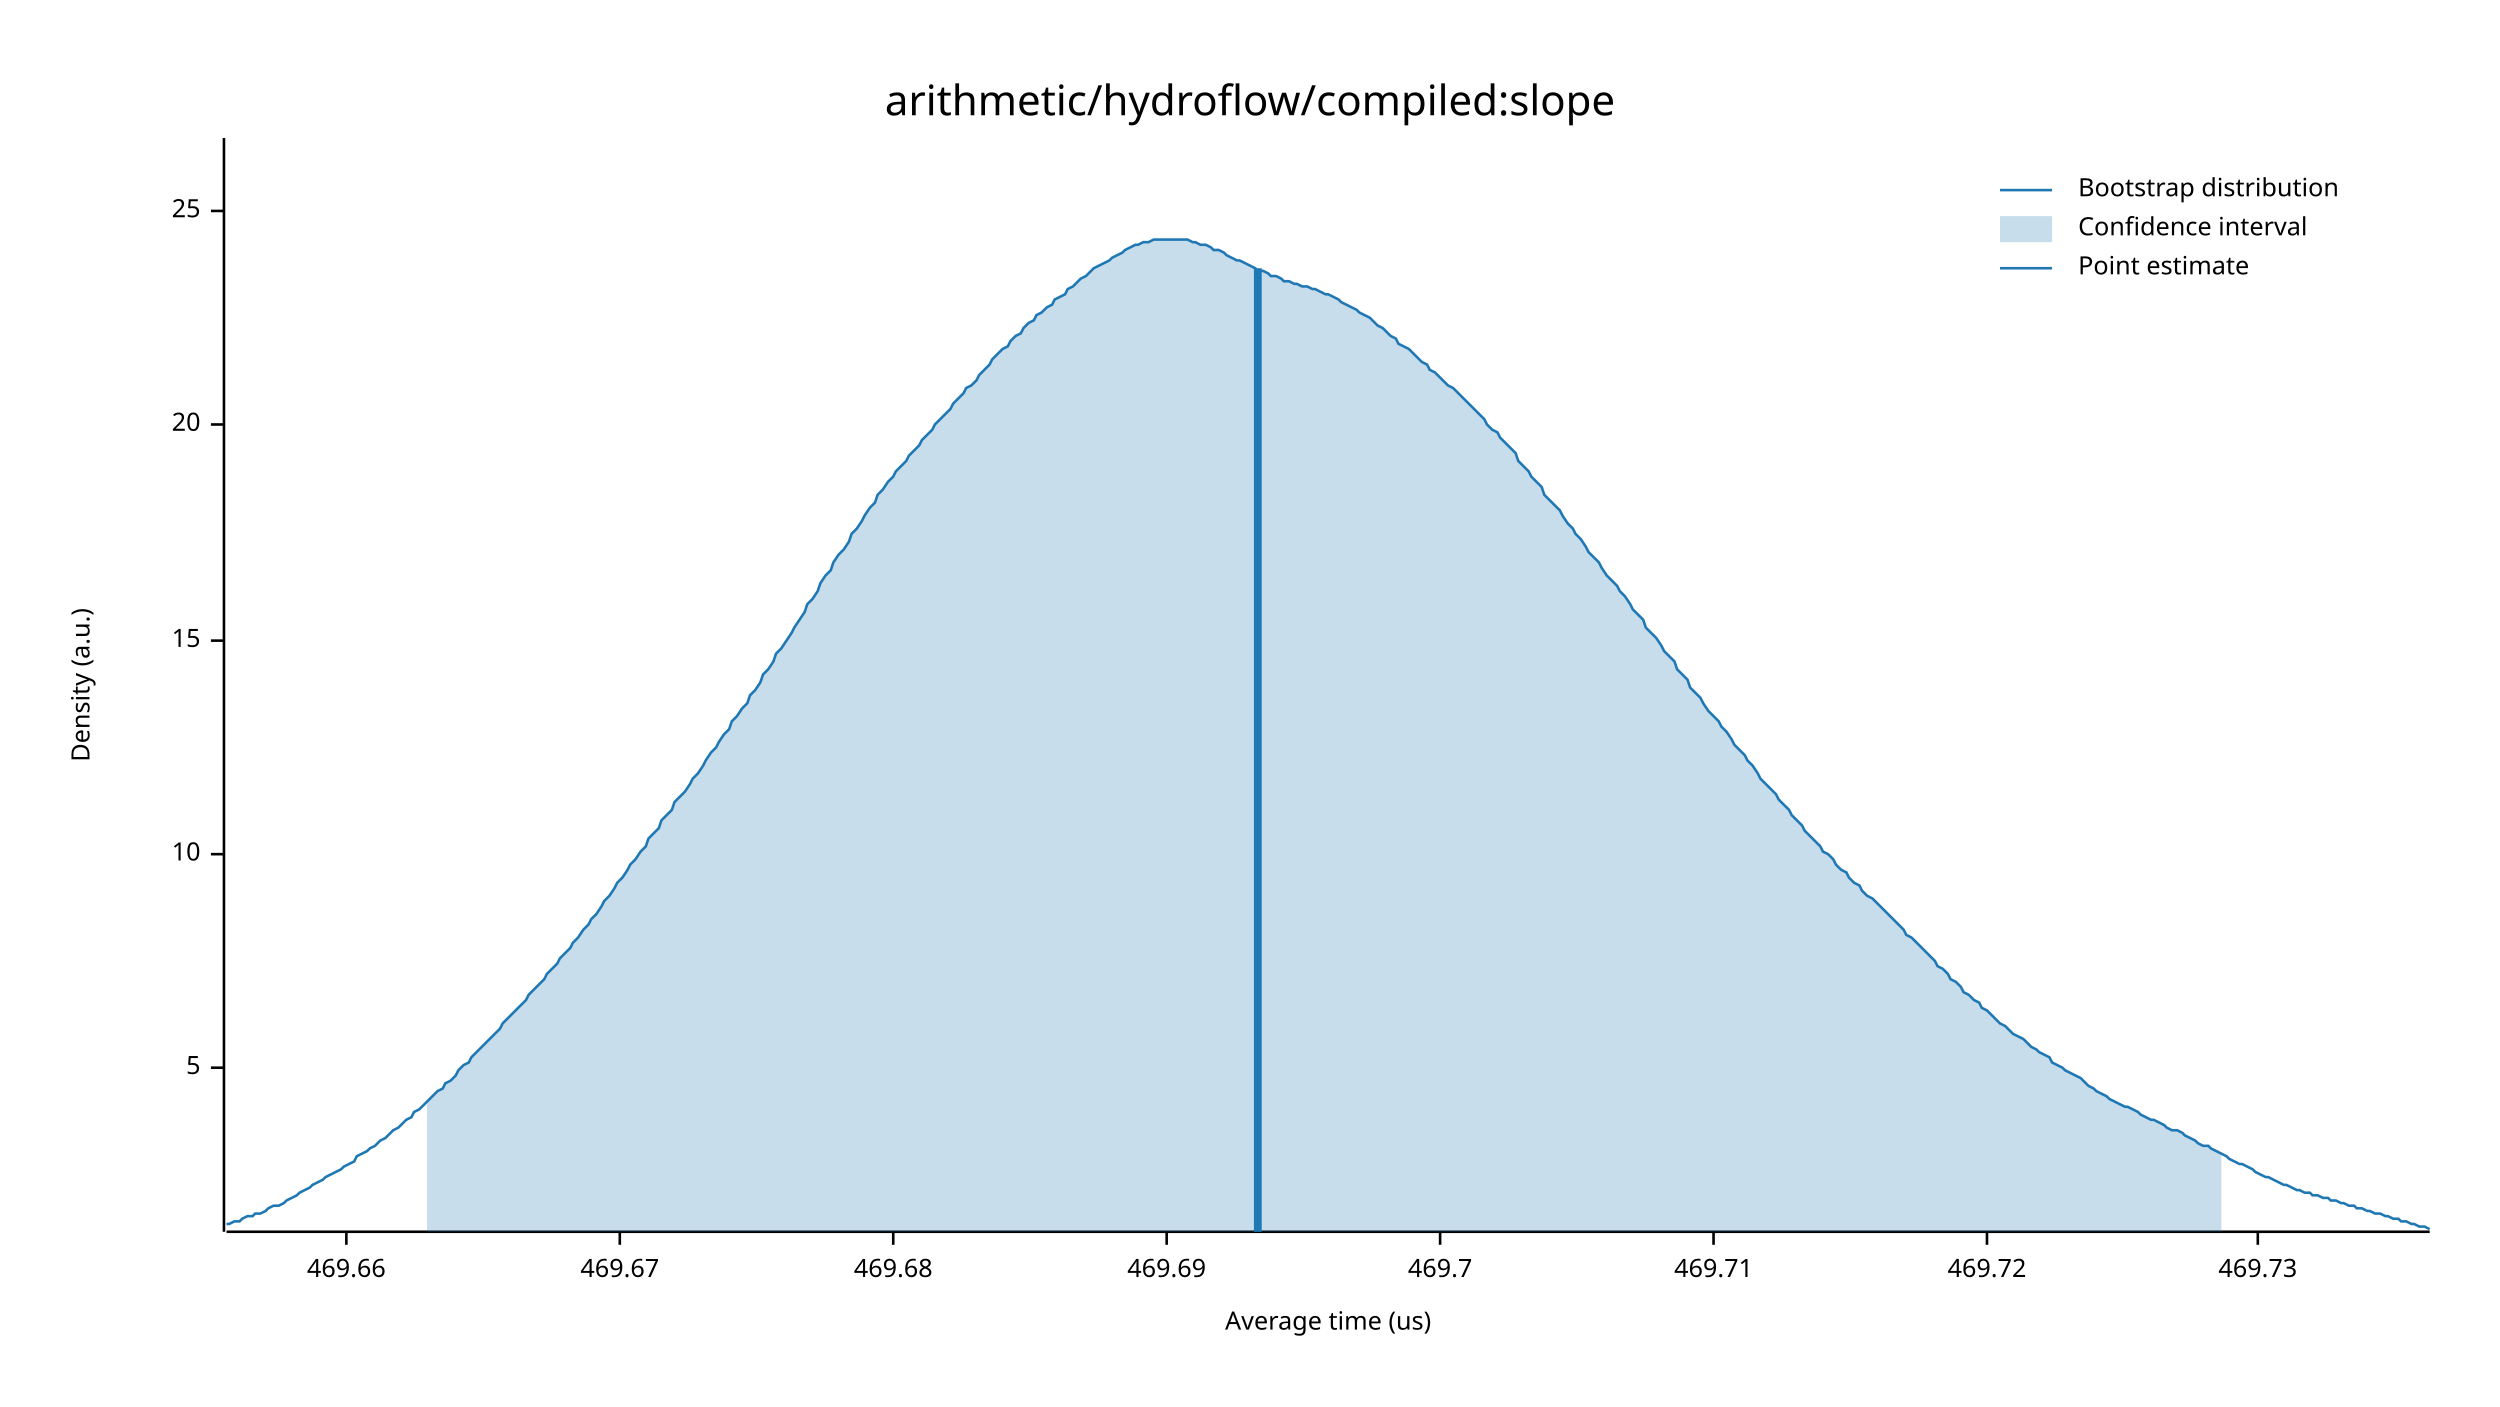
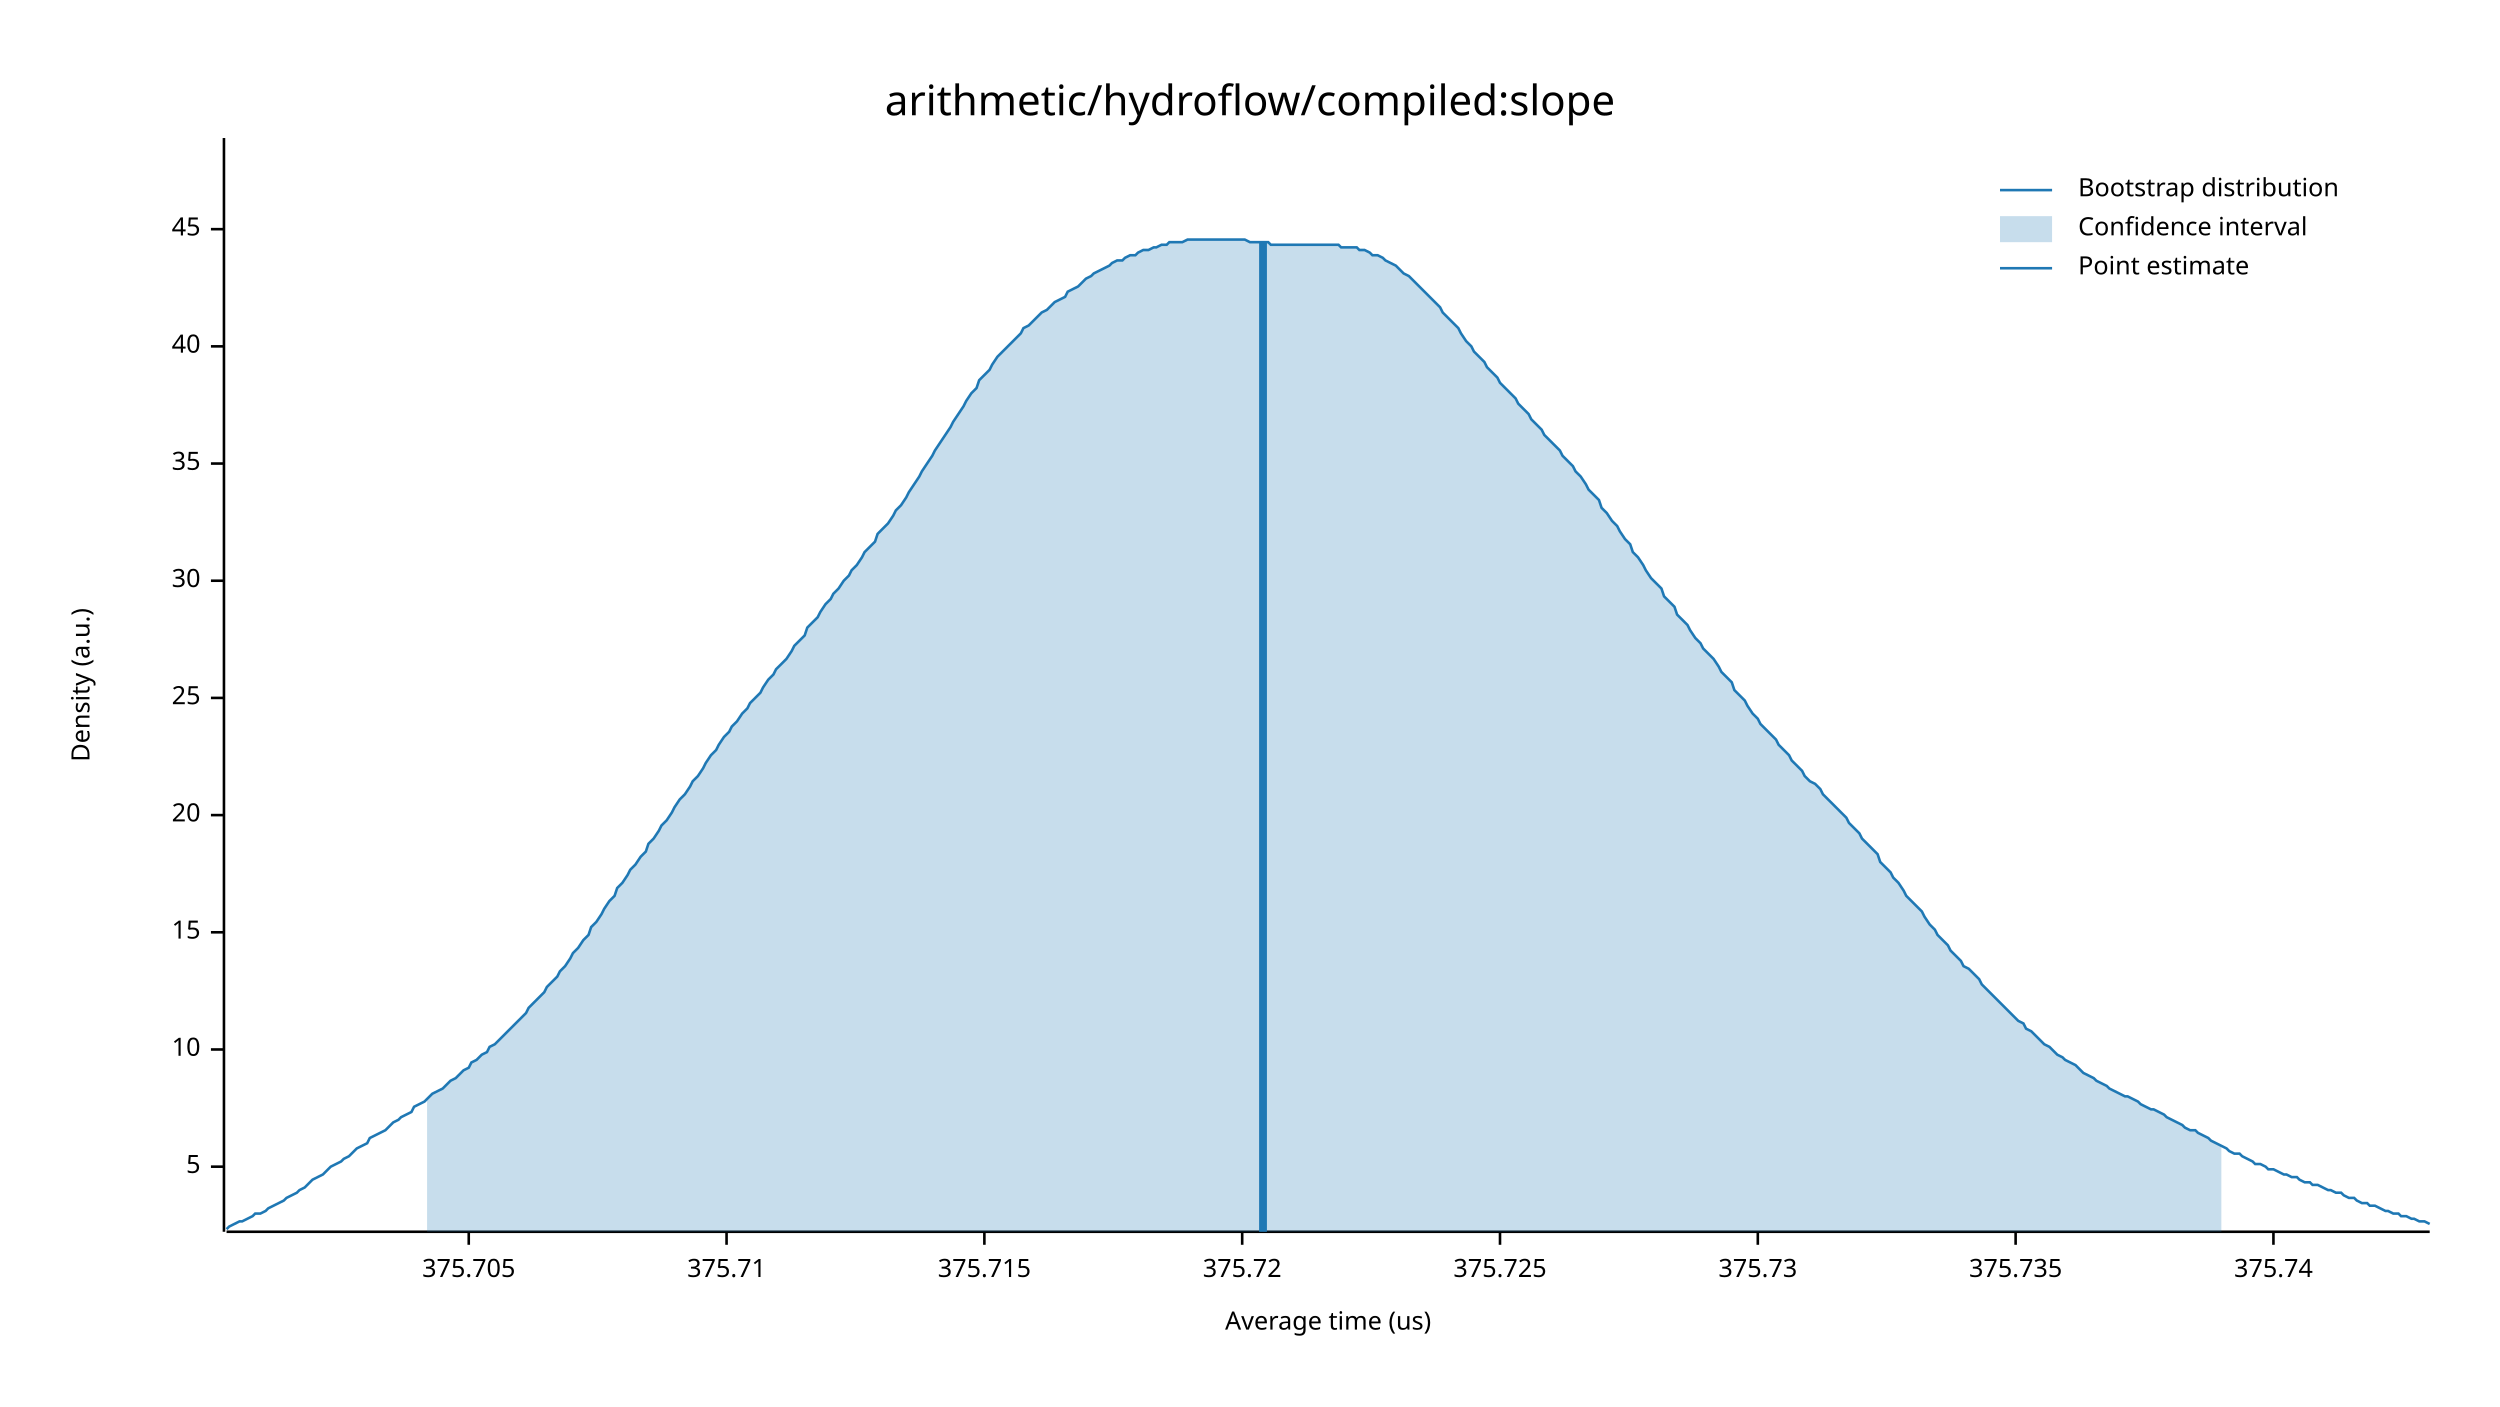
<svg xmlns="http://www.w3.org/2000/svg" width="960" height="540" viewBox="0 0 960 540">
  <text x="480" y="32" dy="0.76em" text-anchor="middle" font-family="sans-serif" font-size="16.129" opacity="1" fill="#000000">
arithmetic/hydroflow/compiled:slope
</text>
  <text x="27" y="263" dy="0.76em" text-anchor="middle" font-family="sans-serif" font-size="9.677" opacity="1" fill="#000000" transform="rotate(270, 27, 263)">
Density (a.u.)
</text>
  <text x="510" y="513" dy="-0.5ex" text-anchor="middle" font-family="sans-serif" font-size="9.677" opacity="1" fill="#000000">
Average time (us)
</text>
  <polyline fill="none" opacity="1" stroke="#000000" stroke-width="1" points="86,53 86,473 " />
-   <text x="77" y="410" dy="0.5ex" text-anchor="end" font-family="sans-serif" font-size="9.677" opacity="1" fill="#000000">
+   <text x="77" y="448" dy="0.5ex" text-anchor="end" font-family="sans-serif" font-size="9.677" opacity="1" fill="#000000">
5
</text>
-   <polyline fill="none" opacity="1" stroke="#000000" stroke-width="1" points="81,410 86,410 " />
-   <text x="77" y="328" dy="0.5ex" text-anchor="end" font-family="sans-serif" font-size="9.677" opacity="1" fill="#000000">
+   <polyline fill="none" opacity="1" stroke="#000000" stroke-width="1" points="81,448 86,448 " />
+   <text x="77" y="403" dy="0.5ex" text-anchor="end" font-family="sans-serif" font-size="9.677" opacity="1" fill="#000000">
10
</text>
-   <polyline fill="none" opacity="1" stroke="#000000" stroke-width="1" points="81,328 86,328 " />
-   <text x="77" y="246" dy="0.5ex" text-anchor="end" font-family="sans-serif" font-size="9.677" opacity="1" fill="#000000">
+   <polyline fill="none" opacity="1" stroke="#000000" stroke-width="1" points="81,403 86,403 " />
+   <text x="77" y="358" dy="0.5ex" text-anchor="end" font-family="sans-serif" font-size="9.677" opacity="1" fill="#000000">
15
</text>
-   <polyline fill="none" opacity="1" stroke="#000000" stroke-width="1" points="81,246 86,246 " />
-   <text x="77" y="163" dy="0.5ex" text-anchor="end" font-family="sans-serif" font-size="9.677" opacity="1" fill="#000000">
+   <polyline fill="none" opacity="1" stroke="#000000" stroke-width="1" points="81,358 86,358 " />
+   <text x="77" y="313" dy="0.5ex" text-anchor="end" font-family="sans-serif" font-size="9.677" opacity="1" fill="#000000">
20
</text>
-   <polyline fill="none" opacity="1" stroke="#000000" stroke-width="1" points="81,163 86,163 " />
-   <text x="77" y="81" dy="0.5ex" text-anchor="end" font-family="sans-serif" font-size="9.677" opacity="1" fill="#000000">
+   <polyline fill="none" opacity="1" stroke="#000000" stroke-width="1" points="81,313 86,313 " />
+   <text x="77" y="268" dy="0.5ex" text-anchor="end" font-family="sans-serif" font-size="9.677" opacity="1" fill="#000000">
25
</text>
-   <polyline fill="none" opacity="1" stroke="#000000" stroke-width="1" points="81,81 86,81 " />
+   <polyline fill="none" opacity="1" stroke="#000000" stroke-width="1" points="81,268 86,268 " />
+   <text x="77" y="223" dy="0.5ex" text-anchor="end" font-family="sans-serif" font-size="9.677" opacity="1" fill="#000000">
+ 30
+ </text>
+   <polyline fill="none" opacity="1" stroke="#000000" stroke-width="1" points="81,223 86,223 " />
+   <text x="77" y="178" dy="0.5ex" text-anchor="end" font-family="sans-serif" font-size="9.677" opacity="1" fill="#000000">
+ 35
+ </text>
+   <polyline fill="none" opacity="1" stroke="#000000" stroke-width="1" points="81,178 86,178 " />
+   <text x="77" y="133" dy="0.5ex" text-anchor="end" font-family="sans-serif" font-size="9.677" opacity="1" fill="#000000">
+ 40
+ </text>
+   <polyline fill="none" opacity="1" stroke="#000000" stroke-width="1" points="81,133 86,133 " />
+   <text x="77" y="88" dy="0.5ex" text-anchor="end" font-family="sans-serif" font-size="9.677" opacity="1" fill="#000000">
+ 45
+ </text>
+   <polyline fill="none" opacity="1" stroke="#000000" stroke-width="1" points="81,88 86,88 " />
  <polyline fill="none" opacity="1" stroke="#000000" stroke-width="1" points="87,473 933,473 " />
-   <text x="133" y="483" dy="0.76em" text-anchor="middle" font-family="sans-serif" font-size="9.677" opacity="1" fill="#000000">
- 469.66
+   <text x="180" y="483" dy="0.76em" text-anchor="middle" font-family="sans-serif" font-size="9.677" opacity="1" fill="#000000">
+ 375.705
</text>
-   <polyline fill="none" opacity="1" stroke="#000000" stroke-width="1" points="133,473 133,478 " />
-   <text x="238" y="483" dy="0.76em" text-anchor="middle" font-family="sans-serif" font-size="9.677" opacity="1" fill="#000000">
- 469.67
+   <polyline fill="none" opacity="1" stroke="#000000" stroke-width="1" points="180,473 180,478 " />
+   <text x="279" y="483" dy="0.76em" text-anchor="middle" font-family="sans-serif" font-size="9.677" opacity="1" fill="#000000">
+ 375.71
</text>
-   <polyline fill="none" opacity="1" stroke="#000000" stroke-width="1" points="238,473 238,478 " />
-   <text x="343" y="483" dy="0.76em" text-anchor="middle" font-family="sans-serif" font-size="9.677" opacity="1" fill="#000000">
- 469.68
+   <polyline fill="none" opacity="1" stroke="#000000" stroke-width="1" points="279,473 279,478 " />
+   <text x="378" y="483" dy="0.76em" text-anchor="middle" font-family="sans-serif" font-size="9.677" opacity="1" fill="#000000">
+ 375.715
</text>
-   <polyline fill="none" opacity="1" stroke="#000000" stroke-width="1" points="343,473 343,478 " />
-   <text x="448" y="483" dy="0.76em" text-anchor="middle" font-family="sans-serif" font-size="9.677" opacity="1" fill="#000000">
- 469.69
+   <polyline fill="none" opacity="1" stroke="#000000" stroke-width="1" points="378,473 378,478 " />
+   <text x="477" y="483" dy="0.76em" text-anchor="middle" font-family="sans-serif" font-size="9.677" opacity="1" fill="#000000">
+ 375.72
</text>
-   <polyline fill="none" opacity="1" stroke="#000000" stroke-width="1" points="448,473 448,478 " />
-   <text x="553" y="483" dy="0.76em" text-anchor="middle" font-family="sans-serif" font-size="9.677" opacity="1" fill="#000000">
- 469.7
+   <polyline fill="none" opacity="1" stroke="#000000" stroke-width="1" points="477,473 477,478 " />
+   <text x="576" y="483" dy="0.76em" text-anchor="middle" font-family="sans-serif" font-size="9.677" opacity="1" fill="#000000">
+ 375.725
</text>
-   <polyline fill="none" opacity="1" stroke="#000000" stroke-width="1" points="553,473 553,478 " />
-   <text x="658" y="483" dy="0.76em" text-anchor="middle" font-family="sans-serif" font-size="9.677" opacity="1" fill="#000000">
- 469.71
+   <polyline fill="none" opacity="1" stroke="#000000" stroke-width="1" points="576,473 576,478 " />
+   <text x="675" y="483" dy="0.76em" text-anchor="middle" font-family="sans-serif" font-size="9.677" opacity="1" fill="#000000">
+ 375.73
</text>
-   <polyline fill="none" opacity="1" stroke="#000000" stroke-width="1" points="658,473 658,478 " />
-   <text x="763" y="483" dy="0.76em" text-anchor="middle" font-family="sans-serif" font-size="9.677" opacity="1" fill="#000000">
- 469.72
+   <polyline fill="none" opacity="1" stroke="#000000" stroke-width="1" points="675,473 675,478 " />
+   <text x="774" y="483" dy="0.76em" text-anchor="middle" font-family="sans-serif" font-size="9.677" opacity="1" fill="#000000">
+ 375.735
</text>
-   <polyline fill="none" opacity="1" stroke="#000000" stroke-width="1" points="763,473 763,478 " />
-   <text x="867" y="483" dy="0.76em" text-anchor="middle" font-family="sans-serif" font-size="9.677" opacity="1" fill="#000000">
- 469.73
+   <polyline fill="none" opacity="1" stroke="#000000" stroke-width="1" points="774,473 774,478 " />
+   <text x="873" y="483" dy="0.76em" text-anchor="middle" font-family="sans-serif" font-size="9.677" opacity="1" fill="#000000">
+ 375.74
</text>
-   <polyline fill="none" opacity="1" stroke="#000000" stroke-width="1" points="867,473 867,478 " />
-   <polyline fill="none" opacity="1" stroke="#1F78B4" stroke-width="1" points="87,470 88,470 90,469 92,469 93,468 95,467 97,467 98,466 100,466 102,465 103,464 105,463 107,463 109,462 110,461 112,460 114,459 115,458 117,457 119,456 120,455 122,454 124,453 125,452 127,451 129,450 131,449 132,448 134,447 136,446 137,444 139,443 141,442 142,441 144,440 146,438 148,437 149,436 151,434 153,433 154,432 156,430 158,429 159,427 161,426 163,424 164,423 166,421 168,419 170,418 171,416 173,415 175,413 176,411 178,409 180,408 181,406 183,404 185,402 187,400 188,399 190,397 192,395 193,393 195,391 197,389 198,388 200,386 202,384 203,382 205,380 207,378 209,376 210,374 212,372 214,370 215,368 217,366 219,364 220,362 222,360 224,357 226,355 227,353 229,351 231,348 232,346 234,344 236,341 237,339 239,337 241,334 242,332 244,330 246,327 248,325 249,322 251,320 253,318 254,315 256,313 258,311 259,308 261,306 263,304 265,301 266,299 268,297 270,294 271,292 273,289 275,287 276,285 278,282 280,280 281,277 283,275 285,272 287,270 288,267 290,265 292,262 293,259 295,257 297,254 298,251 300,249 302,246 304,243 305,241 307,238 309,235 310,232 312,230 314,227 315,224 317,221 319,219 320,216 322,213 324,211 326,208 327,205 329,203 331,200 332,198 334,195 336,193 337,190 339,188 341,185 343,183 344,181 346,179 348,177 349,175 351,173 353,171 354,169 356,167 358,165 359,163 361,161 363,159 365,157 366,155 368,153 370,151 371,149 373,148 375,146 376,144 378,142 380,140 381,138 383,136 385,134 387,133 388,131 390,129 392,128 393,126 395,124 397,123 398,121 400,120 402,118 404,117 405,115 407,114 409,113 410,111 412,110 414,108 415,107 417,106 419,104 420,103 422,102 424,101 426,100 427,99 429,98 431,97 432,96 434,95 436,94 437,94 439,93 441,93 443,92 444,92 446,92 448,92 449,92 451,92 453,92 454,92 456,92 458,93 459,93 461,94 463,94 465,95 466,96 468,96 470,97 471,98 473,99 475,100 476,100 478,101 480,102 482,103 483,104 485,104 487,105 488,106 490,106 492,107 493,108 495,108 497,109 498,109 500,110 502,110 504,111 505,111 507,112 509,113 510,113 512,114 514,115 515,116 517,117 519,118 521,119 522,120 524,121 526,122 527,123 529,125 531,126 532,127 534,129 536,130 537,132 539,133 541,134 543,136 544,137 546,139 548,140 549,142 551,143 553,145 554,146 556,148 558,149 560,151 561,152 563,154 565,156 566,157 568,159 570,161 571,163 573,165 575,166 576,168 578,170 580,172 582,174 583,177 585,179 587,181 588,183 590,185 592,187 593,190 595,192 597,194 599,196 600,198 602,201 604,203 605,205 607,207 609,210 610,212 612,214 614,216 615,218 617,221 619,223 621,225 622,227 624,229 626,232 627,234 629,236 631,238 632,241 634,243 636,245 638,248 639,250 641,252 643,254 644,257 646,259 648,261 649,264 651,266 653,268 654,270 656,273 658,275 660,277 661,279 663,281 665,284 666,286 668,288 670,290 671,292 673,294 675,297 676,299 678,301 680,303 682,305 683,307 685,309 687,311 688,313 690,315 692,317 693,319 695,321 697,323 699,325 700,327 702,328 704,330 705,332 707,334 709,335 710,337 712,339 714,340 715,342 717,344 719,345 721,347 722,348 724,350 726,352 727,353 729,355 731,357 732,359 734,360 736,362 738,364 739,365 741,367 743,369 744,371 746,372 748,374 749,376 751,377 753,379 754,381 756,382 758,384 760,385 761,387 763,388 765,390 766,391 768,393 770,394 771,395 773,397 775,398 777,399 778,400 780,402 782,403 783,404 785,405 787,406 788,408 790,409 792,410 793,411 795,412 797,413 799,414 800,415 802,417 804,418 805,419 807,420 809,421 810,422 812,423 814,424 816,425 817,425 819,426 821,427 822,428 824,429 826,430 827,430 829,431 831,432 832,433 834,434 836,434 838,435 839,436 841,437 843,438 844,439 846,440 848,440 849,441 851,442 853,443 855,444 856,445 858,446 860,447 861,447 863,448 865,449 866,450 868,451 870,452 871,452 873,453 875,454 877,455 878,455 880,456 882,457 883,457 885,458 887,458 888,459 890,459 892,460 894,460 895,461 897,461 899,462 900,462 902,463 904,463 905,464 907,464 909,465 910,465 912,466 914,466 916,467 917,467 919,468 921,468 922,469 924,469 926,470 927,470 929,471 931,471 933,472 " />
-   <polygon opacity="0.25" fill="#1F78B4" points="164,423 166,421 168,419 170,418 171,416 173,415 175,413 176,411 178,409 180,408 181,406 183,404 185,402 187,400 188,399 190,397 192,395 193,393 195,391 197,389 198,388 200,386 202,384 203,382 205,380 207,378 209,376 210,374 212,372 214,370 215,368 217,366 219,364 220,362 222,360 224,357 226,355 227,353 229,351 231,348 232,346 234,344 236,341 237,339 239,337 241,334 242,332 244,330 246,327 248,325 249,322 251,320 253,318 254,315 256,313 258,311 259,308 261,306 263,304 265,301 266,299 268,297 270,294 271,292 273,289 275,287 276,285 278,282 280,280 281,277 283,275 285,272 287,270 288,267 290,265 292,262 293,259 295,257 297,254 298,251 300,249 302,246 304,243 305,241 307,238 309,235 310,232 312,230 314,227 315,224 317,221 319,219 320,216 322,213 324,211 326,208 327,205 329,203 331,200 332,198 334,195 336,193 337,190 339,188 341,185 343,183 344,181 346,179 348,177 349,175 351,173 353,171 354,169 356,167 358,165 359,163 361,161 363,159 365,157 366,155 368,153 370,151 371,149 373,148 375,146 376,144 378,142 380,140 381,138 383,136 385,134 387,133 388,131 390,129 392,128 393,126 395,124 397,123 398,121 400,120 402,118 404,117 405,115 407,114 409,113 410,111 412,110 414,108 415,107 417,106 419,104 420,103 422,102 424,101 426,100 427,99 429,98 431,97 432,96 434,95 436,94 437,94 439,93 441,93 443,92 444,92 446,92 448,92 449,92 451,92 453,92 454,92 456,92 458,93 459,93 461,94 463,94 465,95 466,96 468,96 470,97 471,98 473,99 475,100 476,100 478,101 480,102 482,103 483,104 485,104 487,105 488,106 490,106 492,107 493,108 495,108 497,109 498,109 500,110 502,110 504,111 505,111 507,112 509,113 510,113 512,114 514,115 515,116 517,117 519,118 521,119 522,120 524,121 526,122 527,123 529,125 531,126 532,127 534,129 536,130 537,132 539,133 541,134 543,136 544,137 546,139 548,140 549,142 551,143 553,145 554,146 556,148 558,149 560,151 561,152 563,154 565,156 566,157 568,159 570,161 571,163 573,165 575,166 576,168 578,170 580,172 582,174 583,177 585,179 587,181 588,183 590,185 592,187 593,190 595,192 597,194 599,196 600,198 602,201 604,203 605,205 607,207 609,210 610,212 612,214 614,216 615,218 617,221 619,223 621,225 622,227 624,229 626,232 627,234 629,236 631,238 632,241 634,243 636,245 638,248 639,250 641,252 643,254 644,257 646,259 648,261 649,264 651,266 653,268 654,270 656,273 658,275 660,277 661,279 663,281 665,284 666,286 668,288 670,290 671,292 673,294 675,297 676,299 678,301 680,303 682,305 683,307 685,309 687,311 688,313 690,315 692,317 693,319 695,321 697,323 699,325 700,327 702,328 704,330 705,332 707,334 709,335 710,337 712,339 714,340 715,342 717,344 719,345 721,347 722,348 724,350 726,352 727,353 729,355 731,357 732,359 734,360 736,362 738,364 739,365 741,367 743,369 744,371 746,372 748,374 749,376 751,377 753,379 754,381 756,382 758,384 760,385 761,387 763,388 765,390 766,391 768,393 770,394 771,395 773,397 775,398 777,399 778,400 780,402 782,403 783,404 785,405 787,406 788,408 790,409 792,410 793,411 795,412 797,413 799,414 800,415 802,417 804,418 805,419 807,420 809,421 810,422 812,423 814,424 816,425 817,425 819,426 821,427 822,428 824,429 826,430 827,430 829,431 831,432 832,433 834,434 836,434 838,435 839,436 841,437 843,438 844,439 846,440 848,440 849,441 851,442 853,443 853,473 164,473 " />
-   <polyline fill="none" opacity="1" stroke="#1F78B4" stroke-width="3" points="483,473 483,103 " />
+   <polyline fill="none" opacity="1" stroke="#000000" stroke-width="1" points="873,473 873,478 " />
+   <polyline fill="none" opacity="1" stroke="#1F78B4" stroke-width="1" points="87,472 88,471 90,470 92,469 93,469 95,468 97,467 98,466 100,466 102,465 103,464 105,463 107,462 109,461 110,460 112,459 114,458 115,457 117,456 119,454 120,453 122,452 124,451 125,450 127,448 129,447 131,446 132,445 134,444 136,442 137,441 139,440 141,439 142,437 144,436 146,435 148,434 149,433 151,431 153,430 154,429 156,428 158,427 159,425 161,424 163,423 164,422 166,420 168,419 170,418 171,417 173,415 175,414 176,413 178,411 180,410 181,408 183,407 185,405 187,404 188,402 190,401 192,399 193,398 195,396 197,394 198,393 200,391 202,389 203,387 205,385 207,383 209,381 210,379 212,377 214,375 215,373 217,371 219,368 220,366 222,364 224,361 226,359 227,356 229,354 231,351 232,349 234,346 236,344 237,341 239,339 241,336 242,334 244,332 246,329 248,327 249,324 251,322 253,319 254,317 256,315 258,312 259,310 261,307 263,305 265,302 266,300 268,298 270,295 271,293 273,290 275,288 276,286 278,283 280,281 281,279 283,277 285,274 287,272 288,270 290,268 292,266 293,264 295,261 297,259 298,257 300,255 302,253 304,250 305,248 307,246 309,244 310,241 312,239 314,237 315,235 317,232 319,230 320,228 322,226 324,223 326,221 327,219 329,217 331,214 332,212 334,210 336,208 337,205 339,203 341,201 343,198 344,196 346,194 348,191 349,189 351,186 353,183 354,181 356,178 358,175 359,173 361,170 363,167 365,164 366,162 368,159 370,156 371,154 373,151 375,149 376,146 378,144 380,142 381,140 383,137 385,135 387,133 388,132 390,130 392,128 393,126 395,125 397,123 398,122 400,120 402,119 404,117 405,116 407,115 409,114 410,112 412,111 414,110 415,109 417,107 419,106 420,105 422,104 424,103 426,102 427,101 429,100 431,100 432,99 434,98 436,98 437,97 439,96 441,96 443,95 444,95 446,94 448,94 449,93 451,93 453,93 454,93 456,92 458,92 459,92 461,92 463,92 465,92 466,92 468,92 470,92 471,92 473,92 475,92 476,92 478,92 480,93 482,93 483,93 485,93 487,93 488,94 490,94 492,94 493,94 495,94 497,94 498,94 500,94 502,94 504,94 505,94 507,94 509,94 510,94 512,94 514,94 515,95 517,95 519,95 521,95 522,96 524,96 526,97 527,98 529,98 531,99 532,100 534,101 536,102 537,103 539,105 541,106 543,108 544,109 546,111 548,113 549,114 551,116 553,118 554,120 556,122 558,124 560,126 561,128 563,131 565,133 566,135 568,137 570,139 571,141 573,143 575,145 576,147 578,149 580,151 582,153 583,155 585,157 587,159 588,161 590,163 592,165 593,167 595,169 597,171 599,173 600,175 602,177 604,179 605,181 607,183 609,186 610,188 612,190 614,192 615,195 617,197 619,200 621,202 622,204 624,207 626,209 627,212 629,214 631,217 632,219 634,222 636,224 638,226 639,229 641,231 643,233 644,236 646,238 648,240 649,242 651,245 653,247 654,249 656,251 658,253 660,256 661,258 663,260 665,262 666,265 668,267 670,269 671,271 673,274 675,276 676,278 678,280 680,282 682,284 683,286 685,288 687,290 688,292 690,294 692,296 693,298 695,300 697,301 699,303 700,305 702,307 704,309 705,310 707,312 709,314 710,316 712,318 714,320 715,322 717,324 719,326 721,328 722,331 724,333 726,335 727,337 729,339 731,342 732,344 734,346 736,348 738,350 739,352 741,355 743,357 744,359 746,361 748,363 749,365 751,367 753,369 754,371 756,372 758,374 760,376 761,378 763,380 765,382 766,383 768,385 770,387 771,388 773,390 775,392 777,393 778,395 780,396 782,398 783,399 785,401 787,402 788,403 790,405 792,406 793,407 795,408 797,409 799,411 800,412 802,413 804,414 805,415 807,416 809,417 810,418 812,419 814,420 816,421 817,421 819,422 821,423 822,424 824,425 826,426 827,426 829,427 831,428 832,429 834,430 836,431 838,432 839,433 841,434 843,434 844,435 846,436 848,437 849,438 851,439 853,440 855,441 856,442 858,443 860,443 861,444 863,445 865,446 866,447 868,447 870,448 871,449 873,449 875,450 877,451 878,451 880,452 882,452 883,453 885,454 887,454 888,455 890,455 892,456 894,457 895,457 897,458 899,458 900,459 902,460 904,460 905,461 907,462 909,462 910,463 912,463 914,464 916,465 917,465 919,466 921,466 922,467 924,467 926,468 927,468 929,469 931,469 933,470 " />
+   <polygon opacity="0.25" fill="#1F78B4" points="164,422 166,420 168,419 170,418 171,417 173,415 175,414 176,413 178,411 180,410 181,408 183,407 185,405 187,404 188,402 190,401 192,399 193,398 195,396 197,394 198,393 200,391 202,389 203,387 205,385 207,383 209,381 210,379 212,377 214,375 215,373 217,371 219,368 220,366 222,364 224,361 226,359 227,356 229,354 231,351 232,349 234,346 236,344 237,341 239,339 241,336 242,334 244,332 246,329 248,327 249,324 251,322 253,319 254,317 256,315 258,312 259,310 261,307 263,305 265,302 266,300 268,298 270,295 271,293 273,290 275,288 276,286 278,283 280,281 281,279 283,277 285,274 287,272 288,270 290,268 292,266 293,264 295,261 297,259 298,257 300,255 302,253 304,250 305,248 307,246 309,244 310,241 312,239 314,237 315,235 317,232 319,230 320,228 322,226 324,223 326,221 327,219 329,217 331,214 332,212 334,210 336,208 337,205 339,203 341,201 343,198 344,196 346,194 348,191 349,189 351,186 353,183 354,181 356,178 358,175 359,173 361,170 363,167 365,164 366,162 368,159 370,156 371,154 373,151 375,149 376,146 378,144 380,142 381,140 383,137 385,135 387,133 388,132 390,130 392,128 393,126 395,125 397,123 398,122 400,120 402,119 404,117 405,116 407,115 409,114 410,112 412,111 414,110 415,109 417,107 419,106 420,105 422,104 424,103 426,102 427,101 429,100 431,100 432,99 434,98 436,98 437,97 439,96 441,96 443,95 444,95 446,94 448,94 449,93 451,93 453,93 454,93 456,92 458,92 459,92 461,92 463,92 465,92 466,92 468,92 470,92 471,92 473,92 475,92 476,92 478,92 480,93 482,93 483,93 485,93 487,93 488,94 490,94 492,94 493,94 495,94 497,94 498,94 500,94 502,94 504,94 505,94 507,94 509,94 510,94 512,94 514,94 515,95 517,95 519,95 521,95 522,96 524,96 526,97 527,98 529,98 531,99 532,100 534,101 536,102 537,103 539,105 541,106 543,108 544,109 546,111 548,113 549,114 551,116 553,118 554,120 556,122 558,124 560,126 561,128 563,131 565,133 566,135 568,137 570,139 571,141 573,143 575,145 576,147 578,149 580,151 582,153 583,155 585,157 587,159 588,161 590,163 592,165 593,167 595,169 597,171 599,173 600,175 602,177 604,179 605,181 607,183 609,186 610,188 612,190 614,192 615,195 617,197 619,200 621,202 622,204 624,207 626,209 627,212 629,214 631,217 632,219 634,222 636,224 638,226 639,229 641,231 643,233 644,236 646,238 648,240 649,242 651,245 653,247 654,249 656,251 658,253 660,256 661,258 663,260 665,262 666,265 668,267 670,269 671,271 673,274 675,276 676,278 678,280 680,282 682,284 683,286 685,288 687,290 688,292 690,294 692,296 693,298 695,300 697,301 699,303 700,305 702,307 704,309 705,310 707,312 709,314 710,316 712,318 714,320 715,322 717,324 719,326 721,328 722,331 724,333 726,335 727,337 729,339 731,342 732,344 734,346 736,348 738,350 739,352 741,355 743,357 744,359 746,361 748,363 749,365 751,367 753,369 754,371 756,372 758,374 760,376 761,378 763,380 765,382 766,383 768,385 770,387 771,388 773,390 775,392 777,393 778,395 780,396 782,398 783,399 785,401 787,402 788,403 790,405 792,406 793,407 795,408 797,409 799,411 800,412 802,413 804,414 805,415 807,416 809,417 810,418 812,419 814,420 816,421 817,421 819,422 821,423 822,424 824,425 826,426 827,426 829,427 831,428 832,429 834,430 836,431 838,432 839,433 841,434 843,434 844,435 846,436 848,437 849,438 851,439 853,440 853,473 164,473 " />
+   <polyline fill="none" opacity="1" stroke="#1F78B4" stroke-width="3" points="485,473 485,93 " />
  <text x="798" y="68" dy="0.76em" text-anchor="start" font-family="sans-serif" font-size="9.677" opacity="1" fill="#000000">
Bootstrap distribution
</text>
  <text x="798" y="83" dy="0.76em" text-anchor="start" font-family="sans-serif" font-size="9.677" opacity="1" fill="#000000">
Confidence interval
</text>
  <text x="798" y="98" dy="0.76em" text-anchor="start" font-family="sans-serif" font-size="9.677" opacity="1" fill="#000000">
Point estimate
</text>
  <polyline fill="none" opacity="1" stroke="#1F78B4" stroke-width="1" points="768,73 788,73 " />
  <rect x="768" y="83" width="20" height="10" opacity="0.25" fill="#1F78B4" stroke="none" />
  <polyline fill="none" opacity="1" stroke="#1F78B4" stroke-width="1" points="768,103 788,103 " />
</svg>
